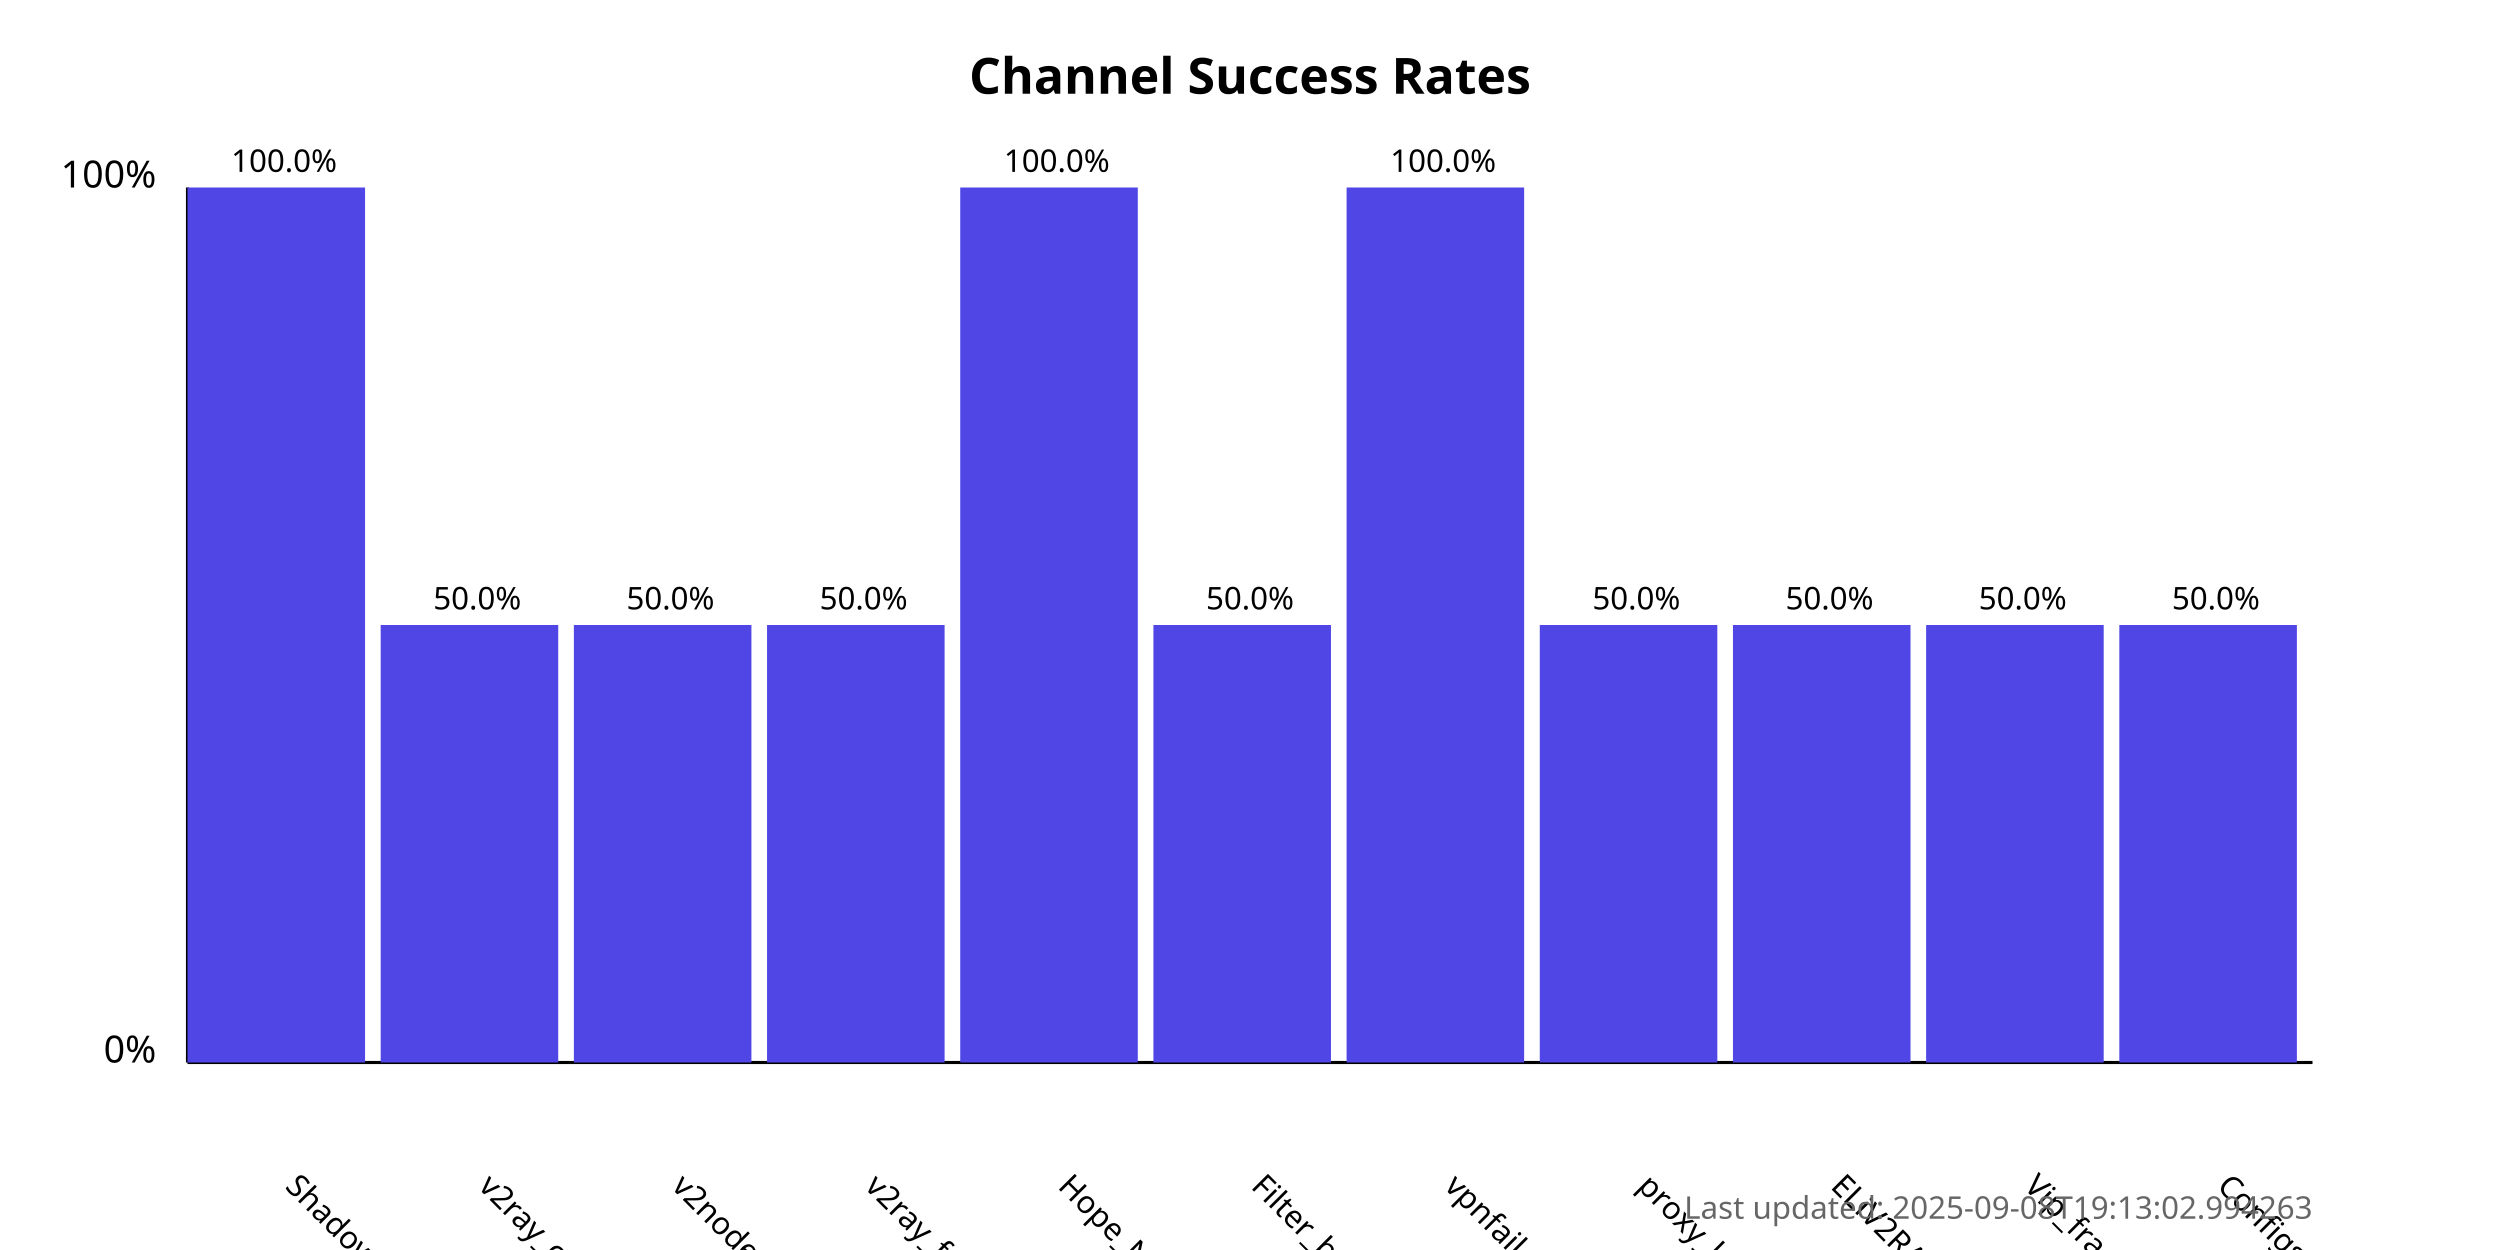
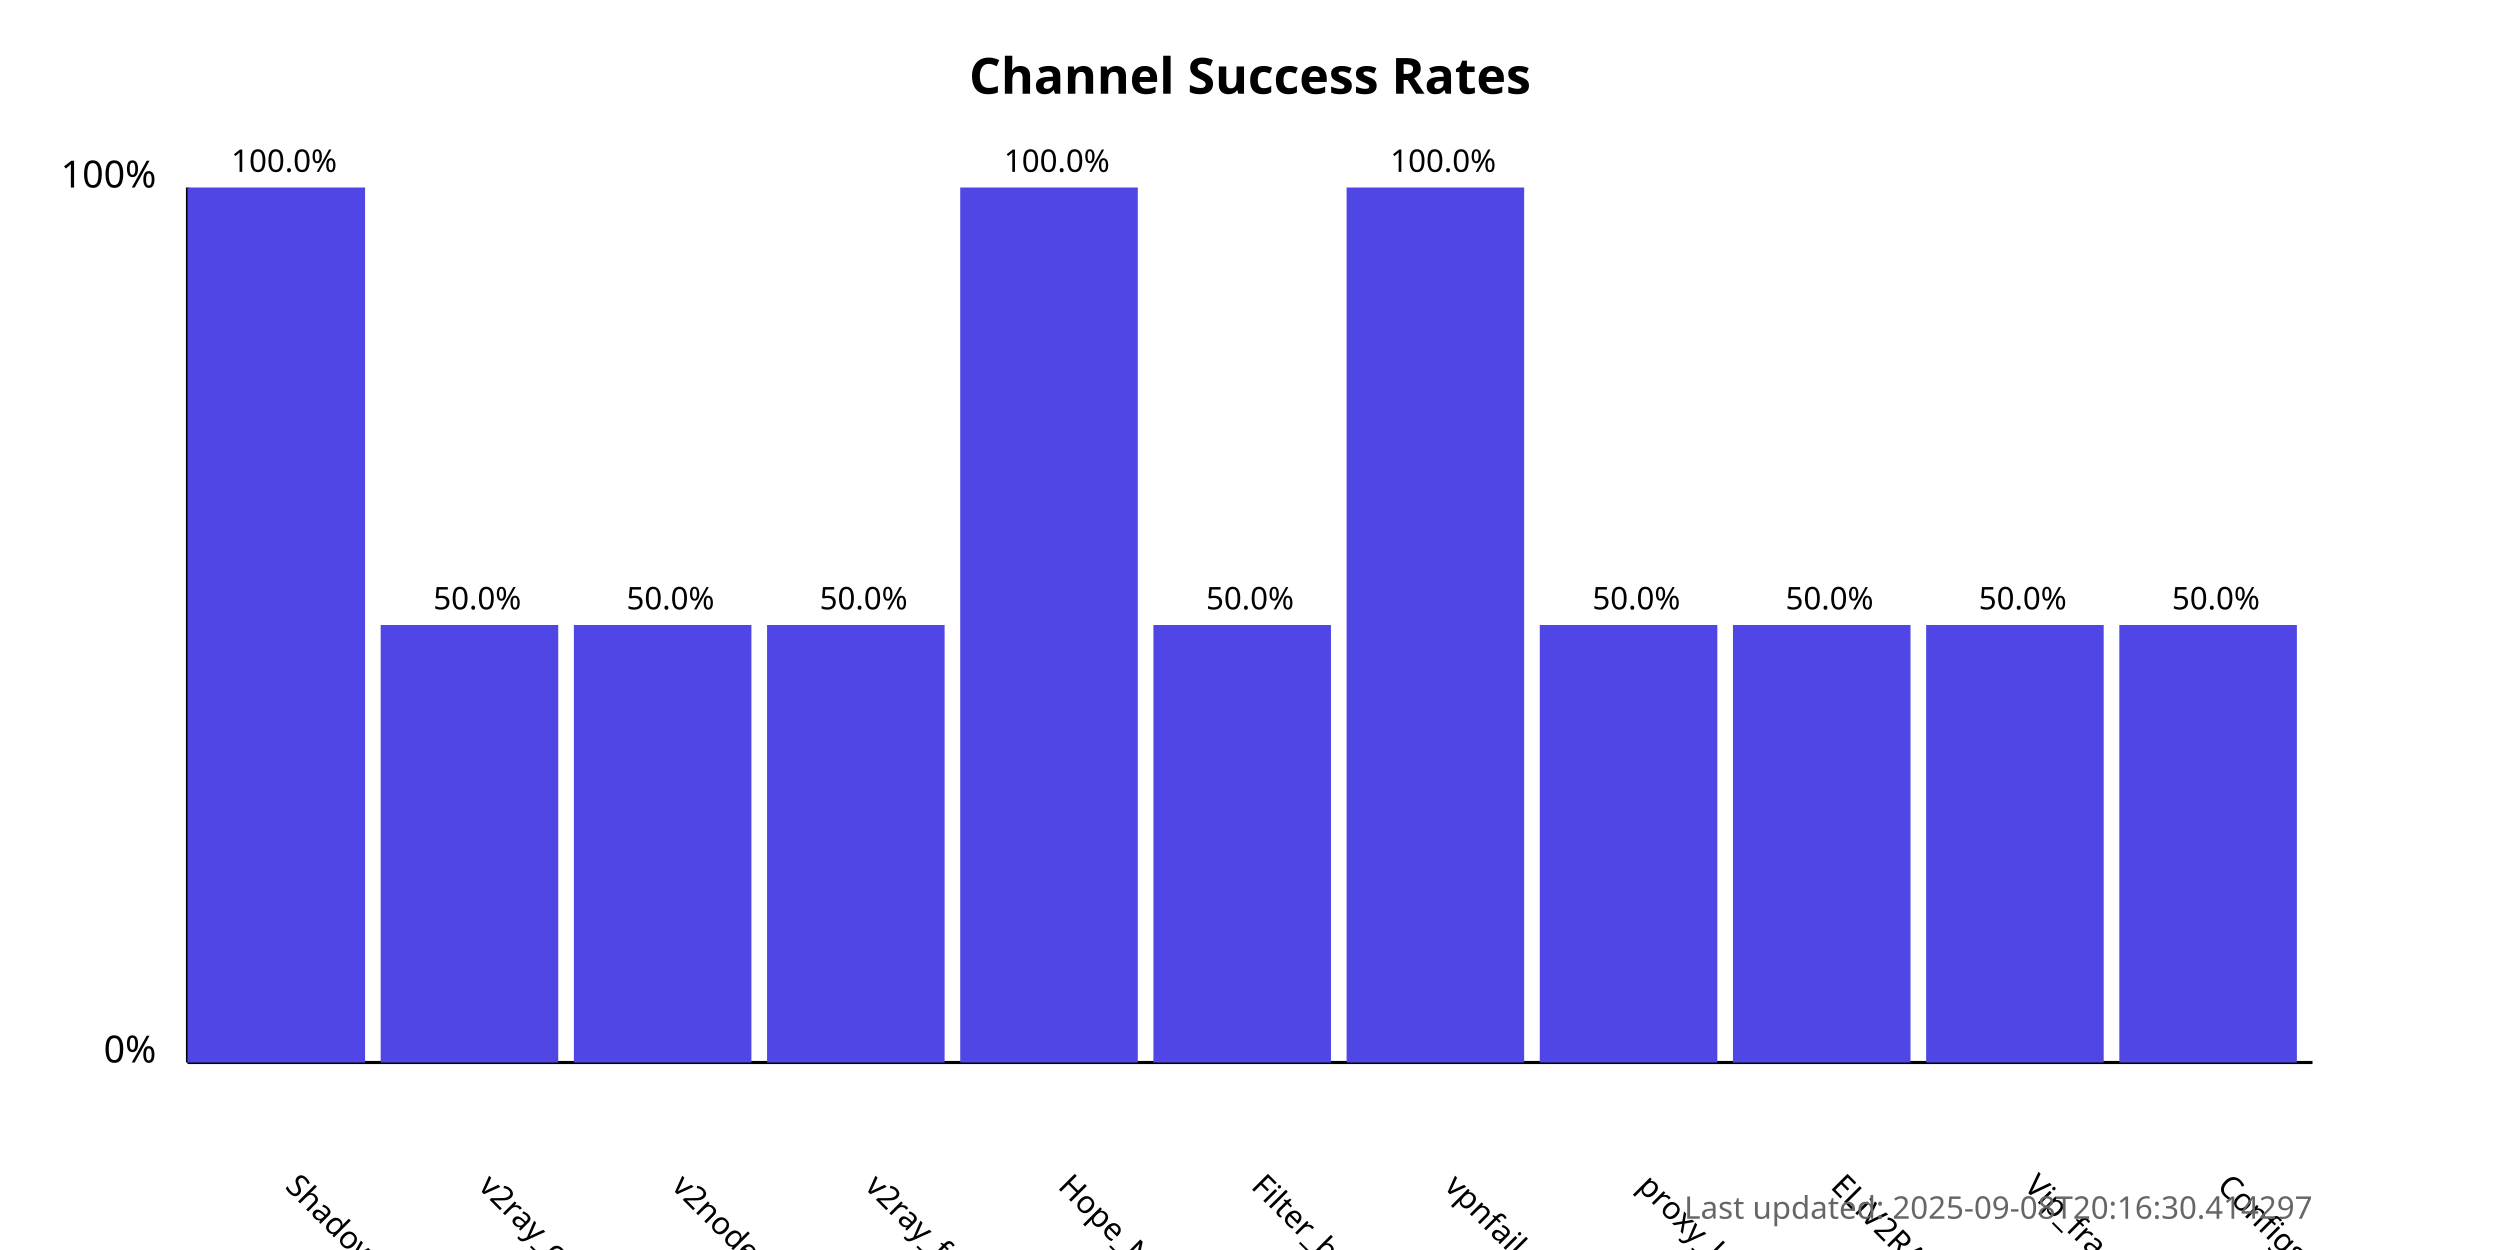
<svg xmlns="http://www.w3.org/2000/svg" width="800" height="400">
  <style>
            .chart-title { font: bold 16px sans-serif; }
            .axis-label { font: 12px sans-serif; }
            .tick-label { font: 10px sans-serif; }
            .bar { fill: #4f46e5; }
            .bar:hover { fill: #6366f1; }
            .timestamp { font: 10px sans-serif; fill: #666; }
        </style>
  <text x="400.0" y="30" text-anchor="middle" class="chart-title">
            Channel Success Rates
        </text>
  <line x1="60" y1="340" x2="60" y2="60" stroke="black" stroke-width="1" />
  <line x1="60" y1="340" x2="740" y2="340" stroke="black" stroke-width="1" />
  <text x="50" y="340" text-anchor="end" class="axis-label">0%</text>
  <text x="50" y="60" text-anchor="end" class="axis-label">100%</text>
  <g>
    <rect x="60" y="60.0" width="56.818" height="280.0" class="bar" />
    <text x="90.909" y="380" transform="rotate(45, 90.90909, 380)" text-anchor="start" class="tick-label">
                ShadowProxy66
            </text>
    <text x="90.909" y="55.0" text-anchor="middle" class="tick-label">
                100.0%
            </text>
  </g>
  <g>
    <rect x="121.818" y="200.0" width="56.818" height="140.0" class="bar" />
    <text x="152.727" y="380" transform="rotate(45, 152.7273, 380)" text-anchor="start" class="tick-label">
                v2ray_configs_pool
            </text>
    <text x="152.727" y="195.0" text-anchor="middle" class="tick-label">
                50.0%
            </text>
  </g>
  <g>
    <rect x="183.636" y="200.0" width="56.818" height="140.0" class="bar" />
    <text x="214.545" y="380" transform="rotate(45, 214.5455, 380)" text-anchor="start" class="tick-label">
                v2nodes
            </text>
    <text x="214.545" y="195.0" text-anchor="middle" class="tick-label">
                50.0%
            </text>
  </g>
  <g>
    <rect x="245.455" y="200.0" width="56.818" height="140.0" class="bar" />
    <text x="276.364" y="380" transform="rotate(45, 276.3636, 380)" text-anchor="start" class="tick-label">
                v2ray_free_conf
            </text>
    <text x="276.364" y="195.0" text-anchor="middle" class="tick-label">
                50.0%
            </text>
  </g>
  <g>
    <rect x="307.273" y="60.0" width="56.818" height="280.0" class="bar" />
    <text x="338.182" y="380" transform="rotate(45, 338.1818, 380)" text-anchor="start" class="tick-label">
                Hope_Net
            </text>
    <text x="338.182" y="55.0" text-anchor="middle" class="tick-label">
                100.0%
            </text>
  </g>
  <g>
    <rect x="369.091" y="200.0" width="56.818" height="140.0" class="bar" />
    <text x="400.0" y="380" transform="rotate(45, 400.0, 380)" text-anchor="start" class="tick-label">
                Filter_breaker
            </text>
    <text x="400.0" y="195.0" text-anchor="middle" class="tick-label">
                50.0%
            </text>
  </g>
  <g>
    <rect x="430.909" y="60.0" width="56.818" height="280.0" class="bar" />
    <text x="461.818" y="380" transform="rotate(45, 461.8182, 380)" text-anchor="start" class="tick-label">
                vpnfail_vless
            </text>
    <text x="461.818" y="55.0" text-anchor="middle" class="tick-label">
                100.0%
            </text>
  </g>
  <g>
    <rect x="492.727" y="200.0" width="56.818" height="140.0" class="bar" />
    <text x="523.636" y="380" transform="rotate(45, 523.6364, 380)" text-anchor="start" class="tick-label">
                proxy_kafee
            </text>
    <text x="523.636" y="195.0" text-anchor="middle" class="tick-label">
                50.0%
            </text>
  </g>
  <g>
    <rect x="554.545" y="200.0" width="56.818" height="140.0" class="bar" />
    <text x="585.455" y="380" transform="rotate(45, 585.4545, 380)" text-anchor="start" class="tick-label">
                ELiV2RAY
            </text>
    <text x="585.455" y="195.0" text-anchor="middle" class="tick-label">
                50.0%
            </text>
  </g>
  <g>
    <rect x="616.364" y="200.0" width="56.818" height="140.0" class="bar" />
    <text x="647.273" y="380" transform="rotate(45, 647.2727, 380)" text-anchor="start" class="tick-label">
                Vip_fragment_v2ray
            </text>
    <text x="647.273" y="195.0" text-anchor="middle" class="tick-label">
                50.0%
            </text>
  </g>
  <g>
    <rect x="678.182" y="200.0" width="56.818" height="140.0" class="bar" />
    <text x="709.091" y="380" transform="rotate(45, 709.0909, 380)" text-anchor="start" class="tick-label">
                ConfigsHubPlus
            </text>
    <text x="709.091" y="195.0" text-anchor="middle" class="tick-label">
                50.0%
            </text>
  </g>
  <text x="740" y="390" text-anchor="end" class="timestamp">
-             Last updated: 2025-09-08T19:13:02.994263
+             Last updated: 2025-09-08T20:16:30.414297
        </text>
</svg>
